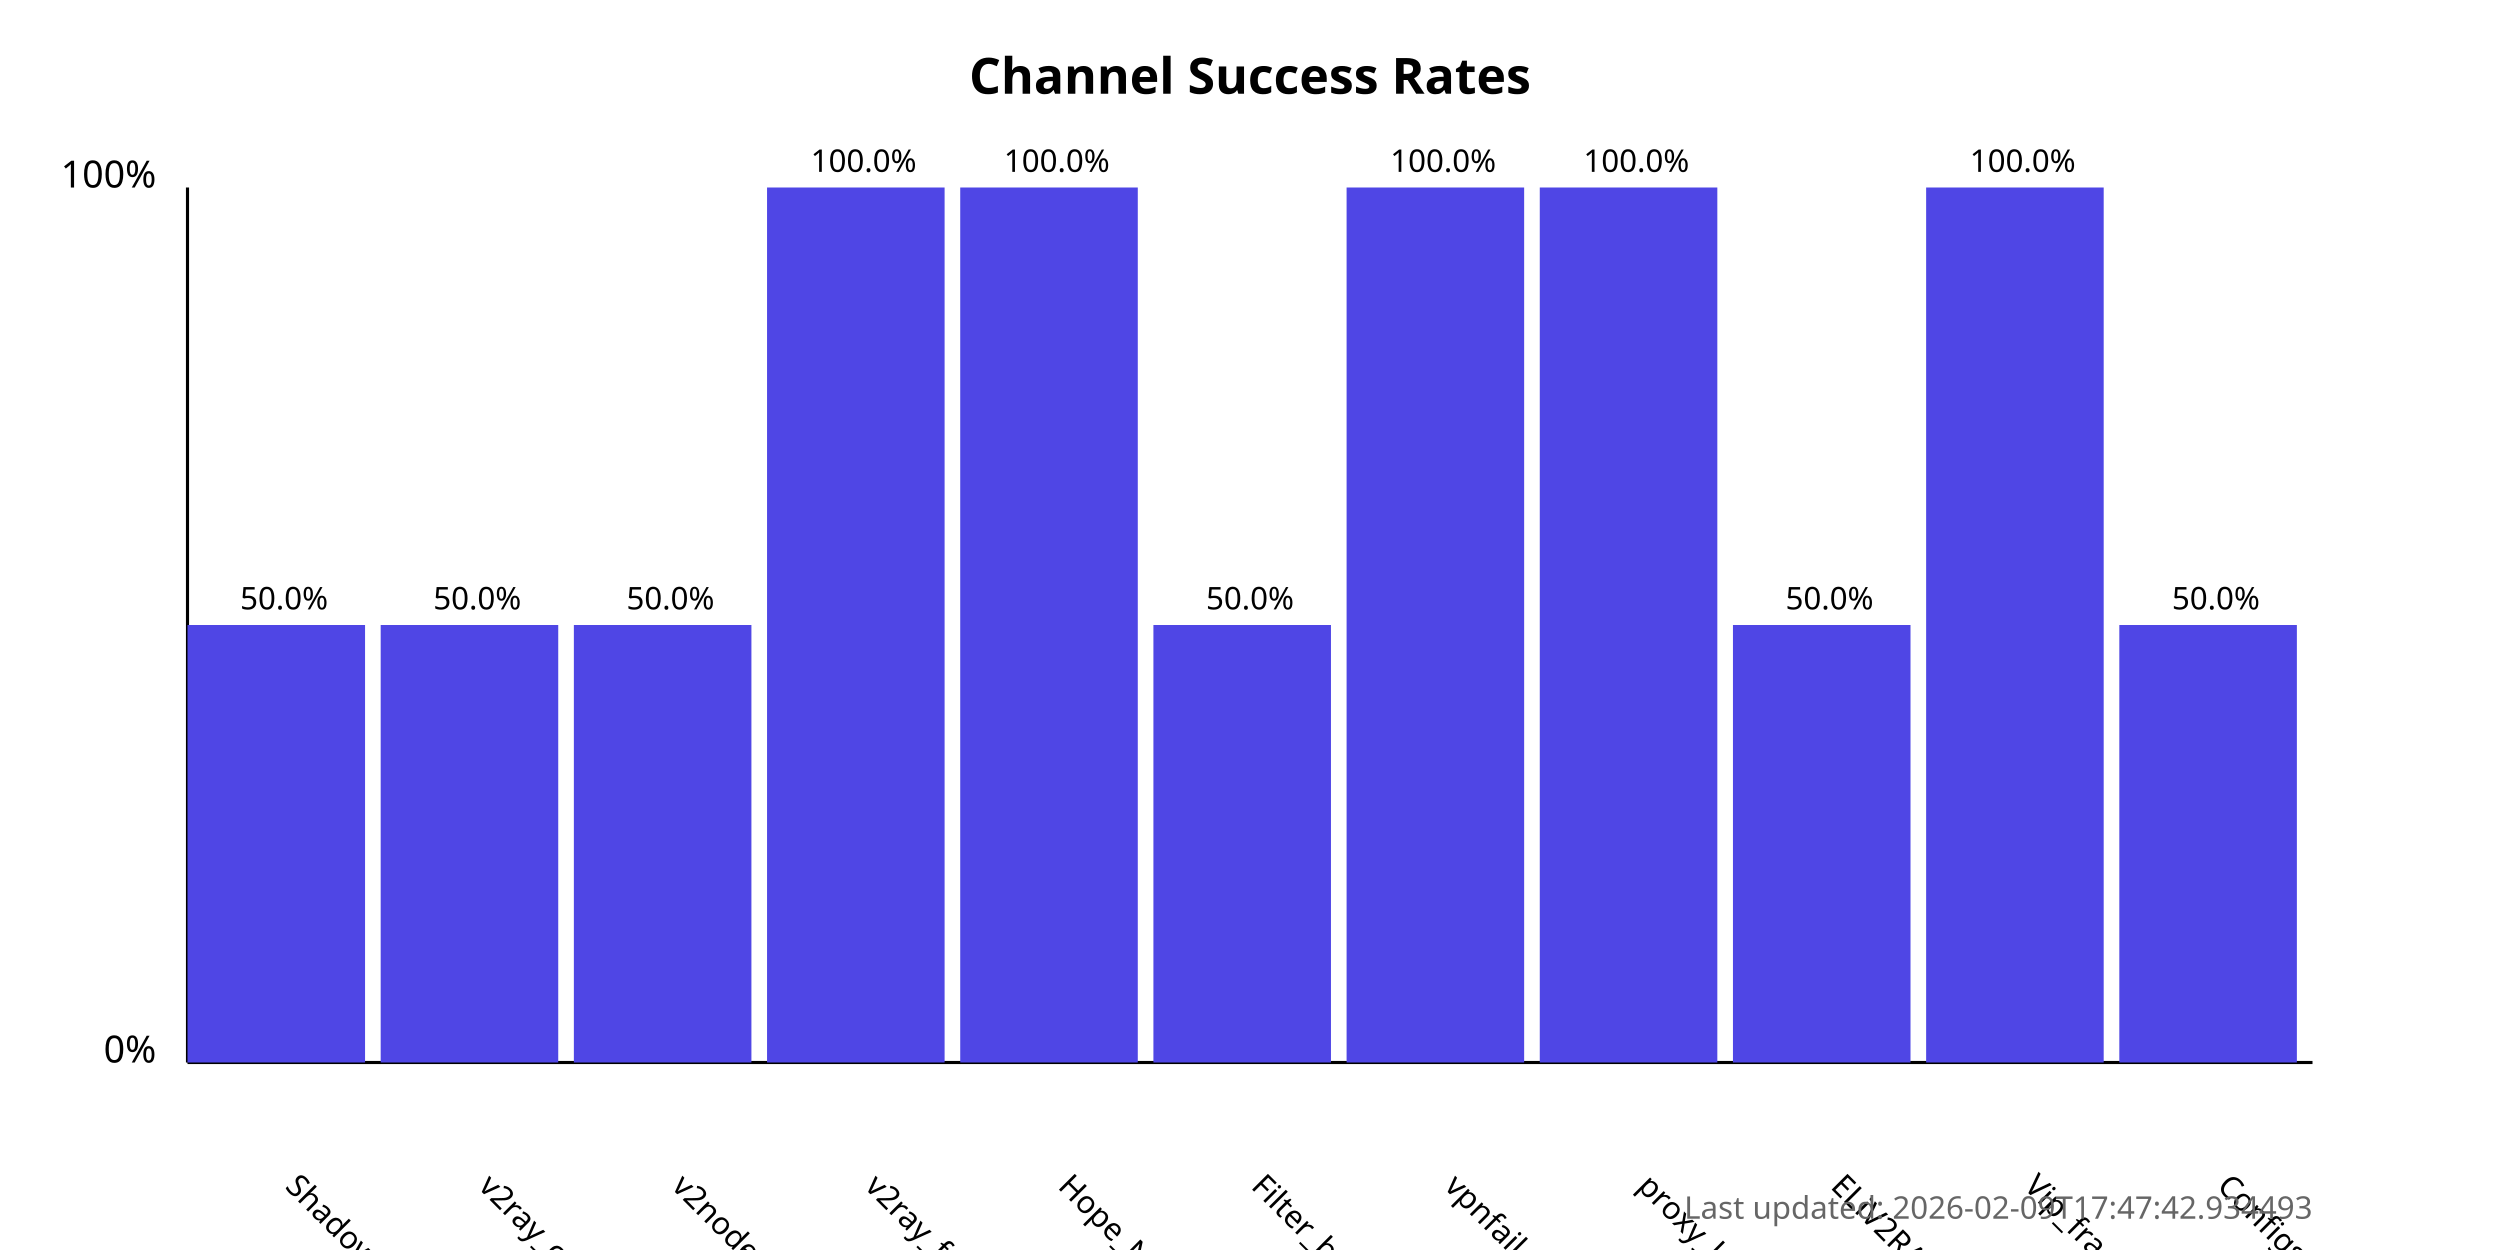
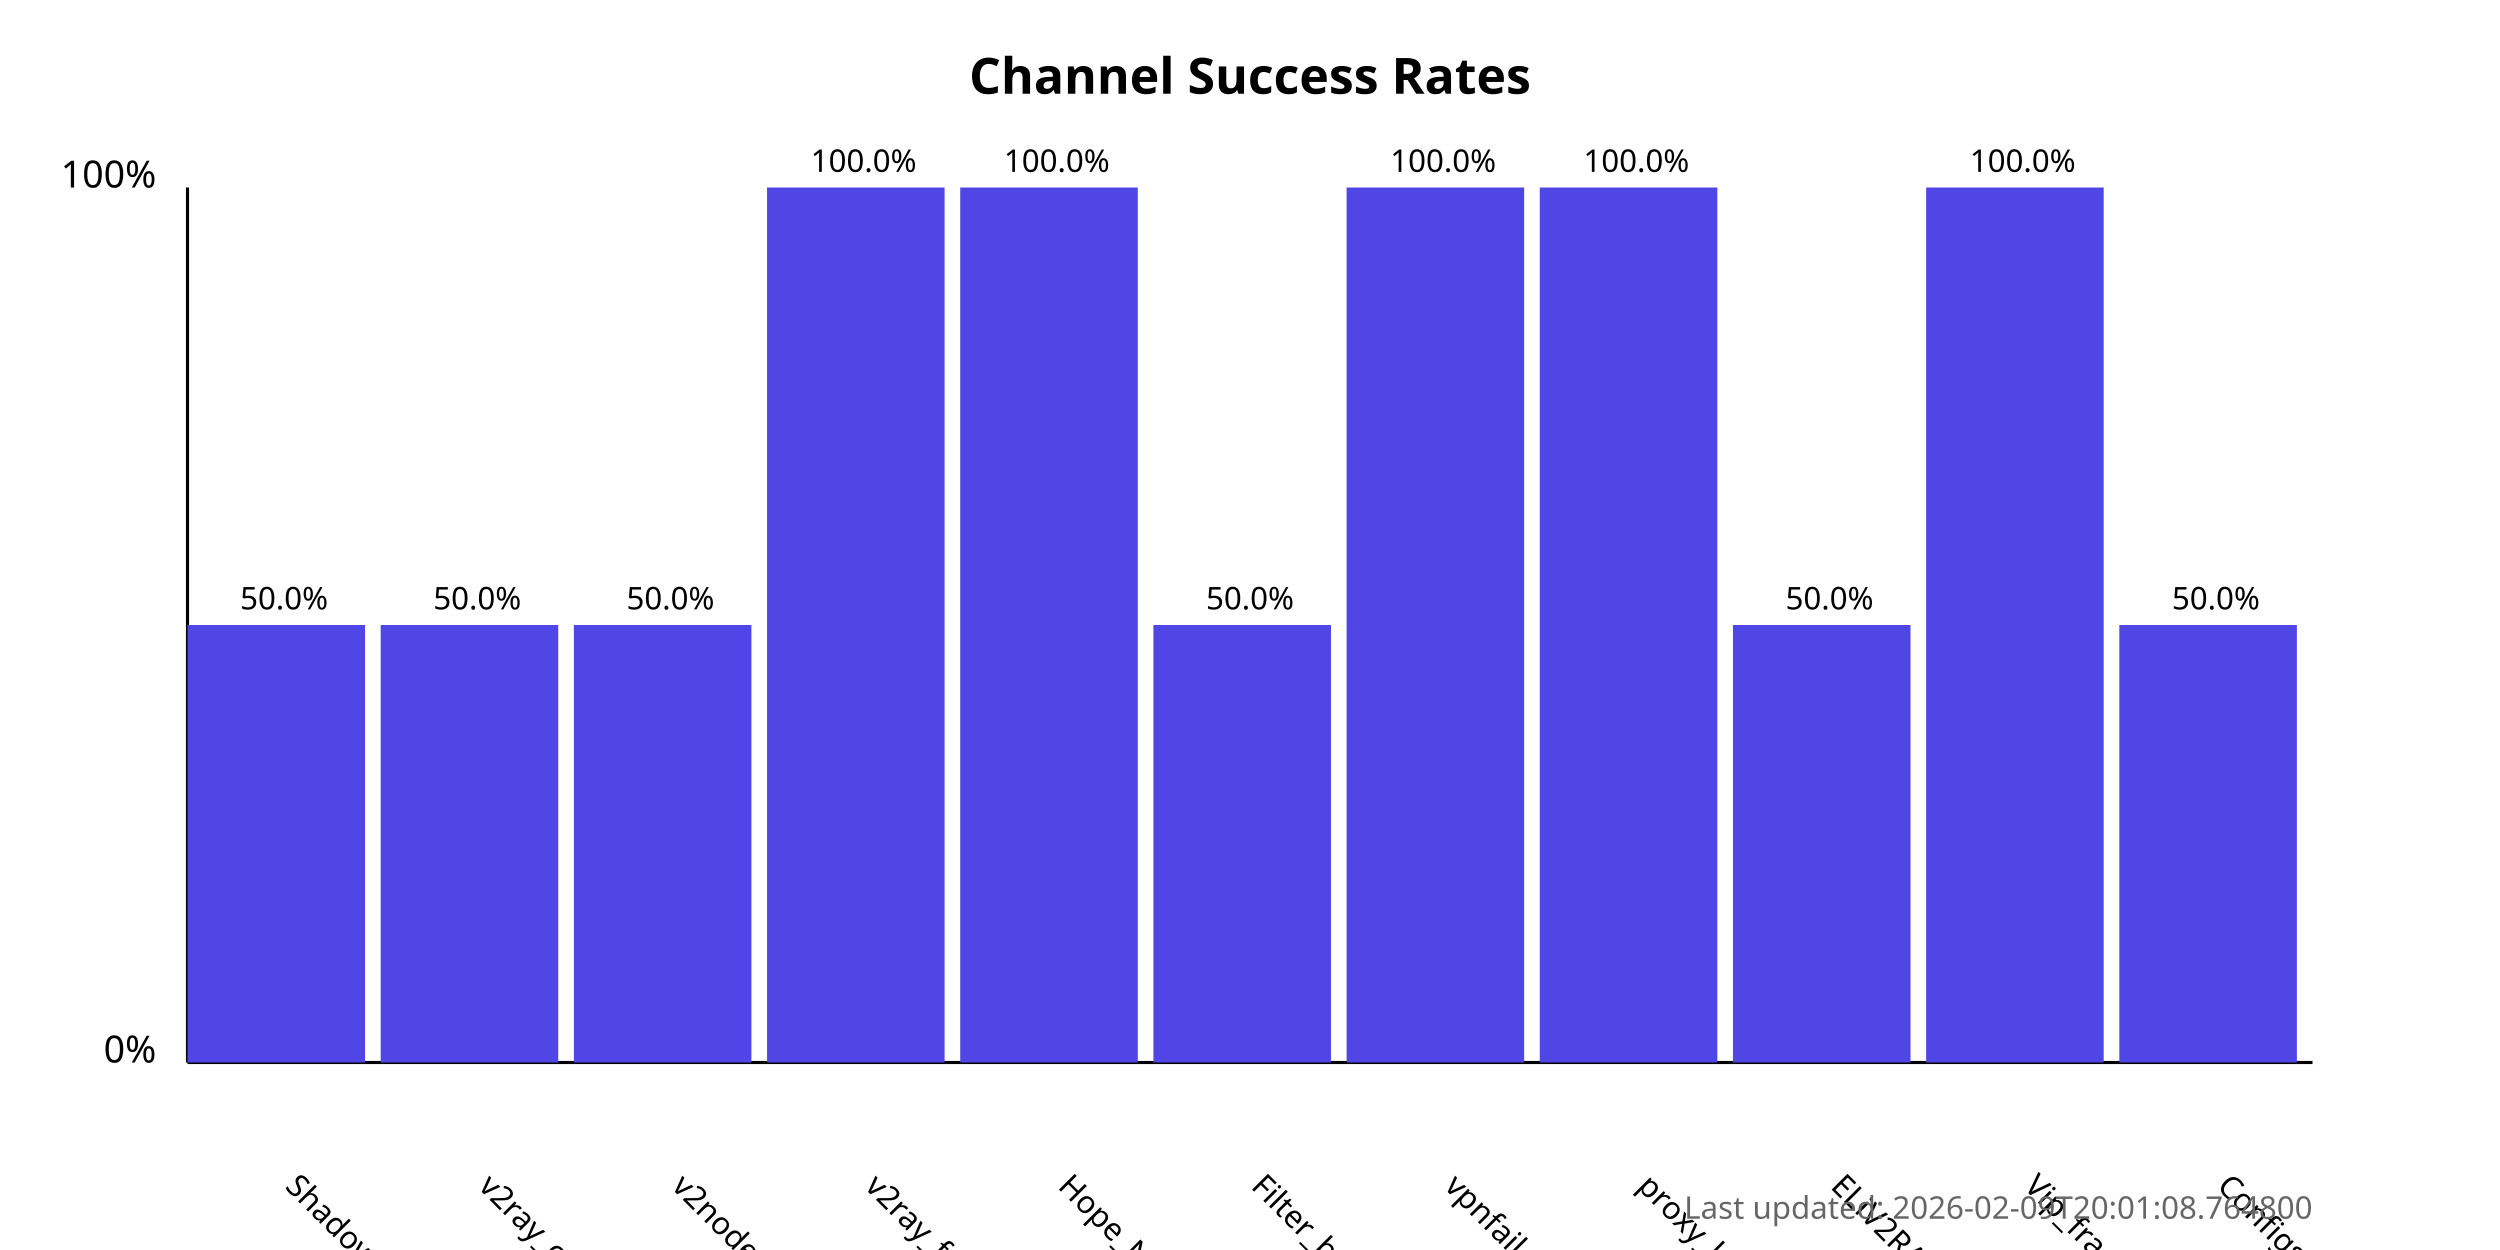
<svg xmlns="http://www.w3.org/2000/svg" width="800" height="400">
  <style>
            .chart-title { font: bold 16px sans-serif; }
            .axis-label { font: 12px sans-serif; }
            .tick-label { font: 10px sans-serif; }
            .bar { fill: #4f46e5; }
            .bar:hover { fill: #6366f1; }
            .timestamp { font: 10px sans-serif; fill: #666; }
        </style>
  <text x="400.0" y="30" text-anchor="middle" class="chart-title">
            Channel Success Rates
        </text>
  <line x1="60" y1="340" x2="60" y2="60" stroke="black" stroke-width="1" />
  <line x1="60" y1="340" x2="740" y2="340" stroke="black" stroke-width="1" />
  <text x="50" y="340" text-anchor="end" class="axis-label">0%</text>
  <text x="50" y="60" text-anchor="end" class="axis-label">100%</text>
  <g>
    <rect x="60" y="200.0" width="56.818" height="140.0" class="bar" />
    <text x="90.909" y="380" transform="rotate(45, 90.90909, 380)" text-anchor="start" class="tick-label">
                ShadowProxy66
            </text>
    <text x="90.909" y="195.0" text-anchor="middle" class="tick-label">
                50.0%
            </text>
  </g>
  <g>
    <rect x="121.818" y="200.0" width="56.818" height="140.0" class="bar" />
    <text x="152.727" y="380" transform="rotate(45, 152.7273, 380)" text-anchor="start" class="tick-label">
                v2ray_configs_pool
            </text>
    <text x="152.727" y="195.0" text-anchor="middle" class="tick-label">
                50.0%
            </text>
  </g>
  <g>
    <rect x="183.636" y="200.0" width="56.818" height="140.0" class="bar" />
    <text x="214.545" y="380" transform="rotate(45, 214.5455, 380)" text-anchor="start" class="tick-label">
                v2nodes
            </text>
    <text x="214.545" y="195.0" text-anchor="middle" class="tick-label">
                50.0%
            </text>
  </g>
  <g>
    <rect x="245.455" y="60.0" width="56.818" height="280.0" class="bar" />
    <text x="276.364" y="380" transform="rotate(45, 276.3636, 380)" text-anchor="start" class="tick-label">
                v2ray_free_conf
            </text>
    <text x="276.364" y="55.0" text-anchor="middle" class="tick-label">
                100.0%
            </text>
  </g>
  <g>
    <rect x="307.273" y="60.0" width="56.818" height="280.0" class="bar" />
    <text x="338.182" y="380" transform="rotate(45, 338.1818, 380)" text-anchor="start" class="tick-label">
                Hope_Net
            </text>
    <text x="338.182" y="55.0" text-anchor="middle" class="tick-label">
                100.0%
            </text>
  </g>
  <g>
    <rect x="369.091" y="200.0" width="56.818" height="140.0" class="bar" />
    <text x="400.0" y="380" transform="rotate(45, 400.0, 380)" text-anchor="start" class="tick-label">
                Filter_breaker
            </text>
    <text x="400.0" y="195.0" text-anchor="middle" class="tick-label">
                50.0%
            </text>
  </g>
  <g>
    <rect x="430.909" y="60.0" width="56.818" height="280.0" class="bar" />
    <text x="461.818" y="380" transform="rotate(45, 461.8182, 380)" text-anchor="start" class="tick-label">
                vpnfail_vless
            </text>
    <text x="461.818" y="55.0" text-anchor="middle" class="tick-label">
                100.0%
            </text>
  </g>
  <g>
    <rect x="492.727" y="60.0" width="56.818" height="280.0" class="bar" />
    <text x="523.636" y="380" transform="rotate(45, 523.6364, 380)" text-anchor="start" class="tick-label">
                proxy_kafee
            </text>
    <text x="523.636" y="55.0" text-anchor="middle" class="tick-label">
                100.0%
            </text>
  </g>
  <g>
    <rect x="554.545" y="200.0" width="56.818" height="140.0" class="bar" />
    <text x="585.455" y="380" transform="rotate(45, 585.4545, 380)" text-anchor="start" class="tick-label">
                ELiV2RAY
            </text>
    <text x="585.455" y="195.0" text-anchor="middle" class="tick-label">
                50.0%
            </text>
  </g>
  <g>
    <rect x="616.364" y="60.0" width="56.818" height="280.0" class="bar" />
    <text x="647.273" y="380" transform="rotate(45, 647.2727, 380)" text-anchor="start" class="tick-label">
                Vip_fragment_v2ray
            </text>
    <text x="647.273" y="55.0" text-anchor="middle" class="tick-label">
                100.0%
            </text>
  </g>
  <g>
    <rect x="678.182" y="200.0" width="56.818" height="140.0" class="bar" />
    <text x="709.091" y="380" transform="rotate(45, 709.0909, 380)" text-anchor="start" class="tick-label">
                ConfigsHubPlus
            </text>
    <text x="709.091" y="195.0" text-anchor="middle" class="tick-label">
                50.0%
            </text>
  </g>
  <text x="740" y="390" text-anchor="end" class="timestamp">
-             Last updated: 2026-02-09T17:47:42.934493
+             Last updated: 2026-02-09T20:01:08.764800
        </text>
</svg>
